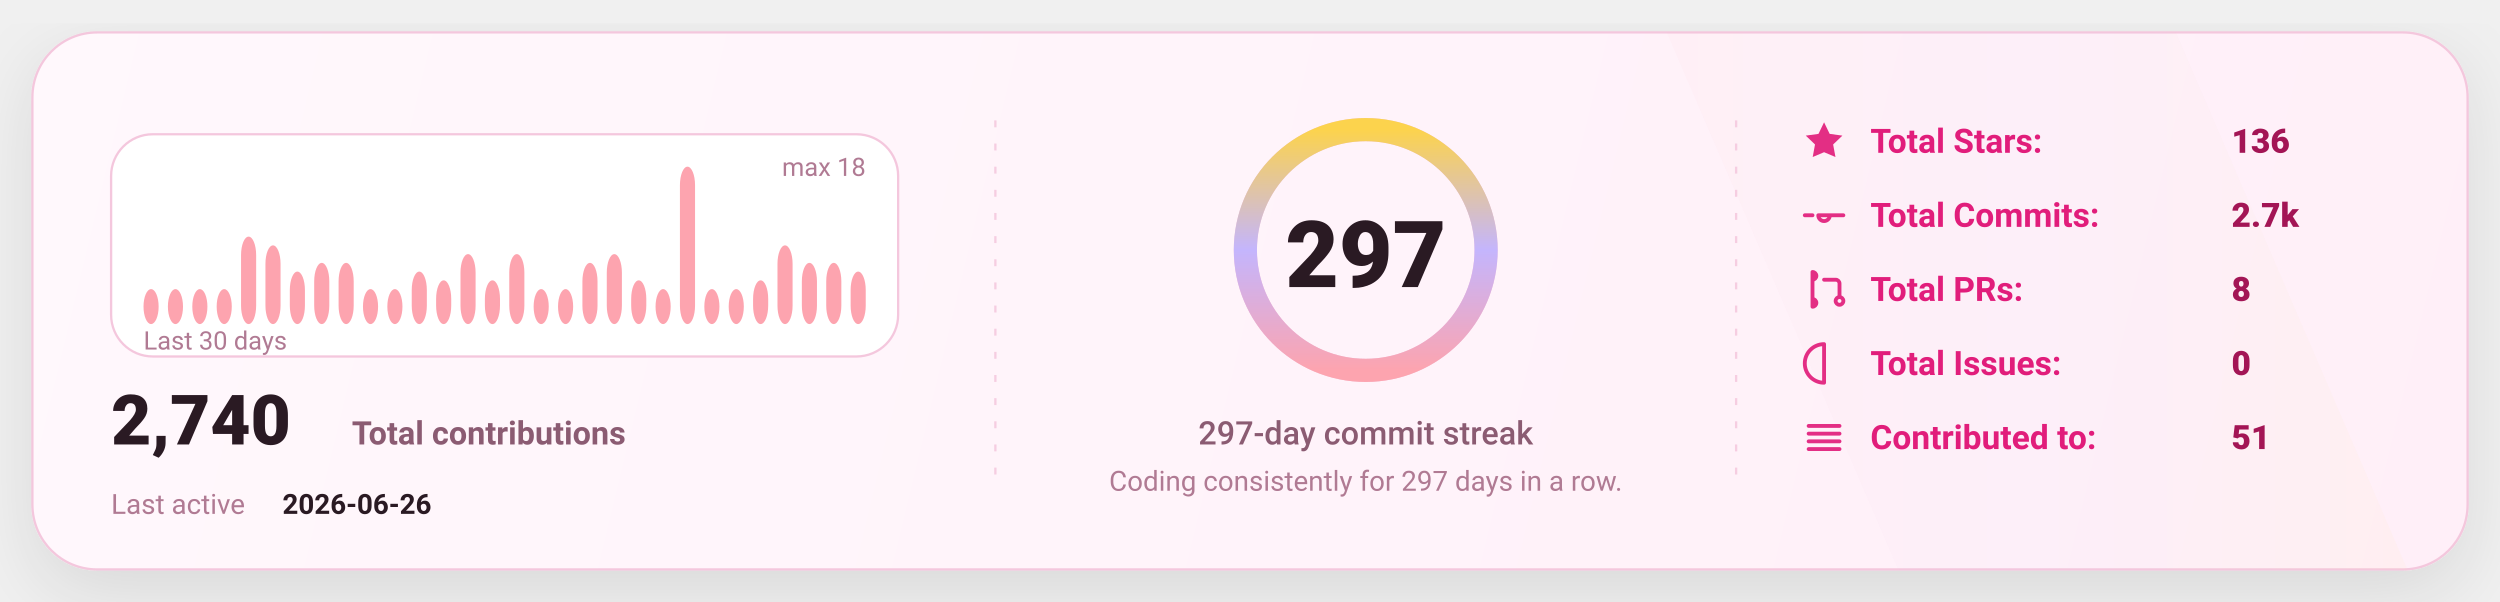
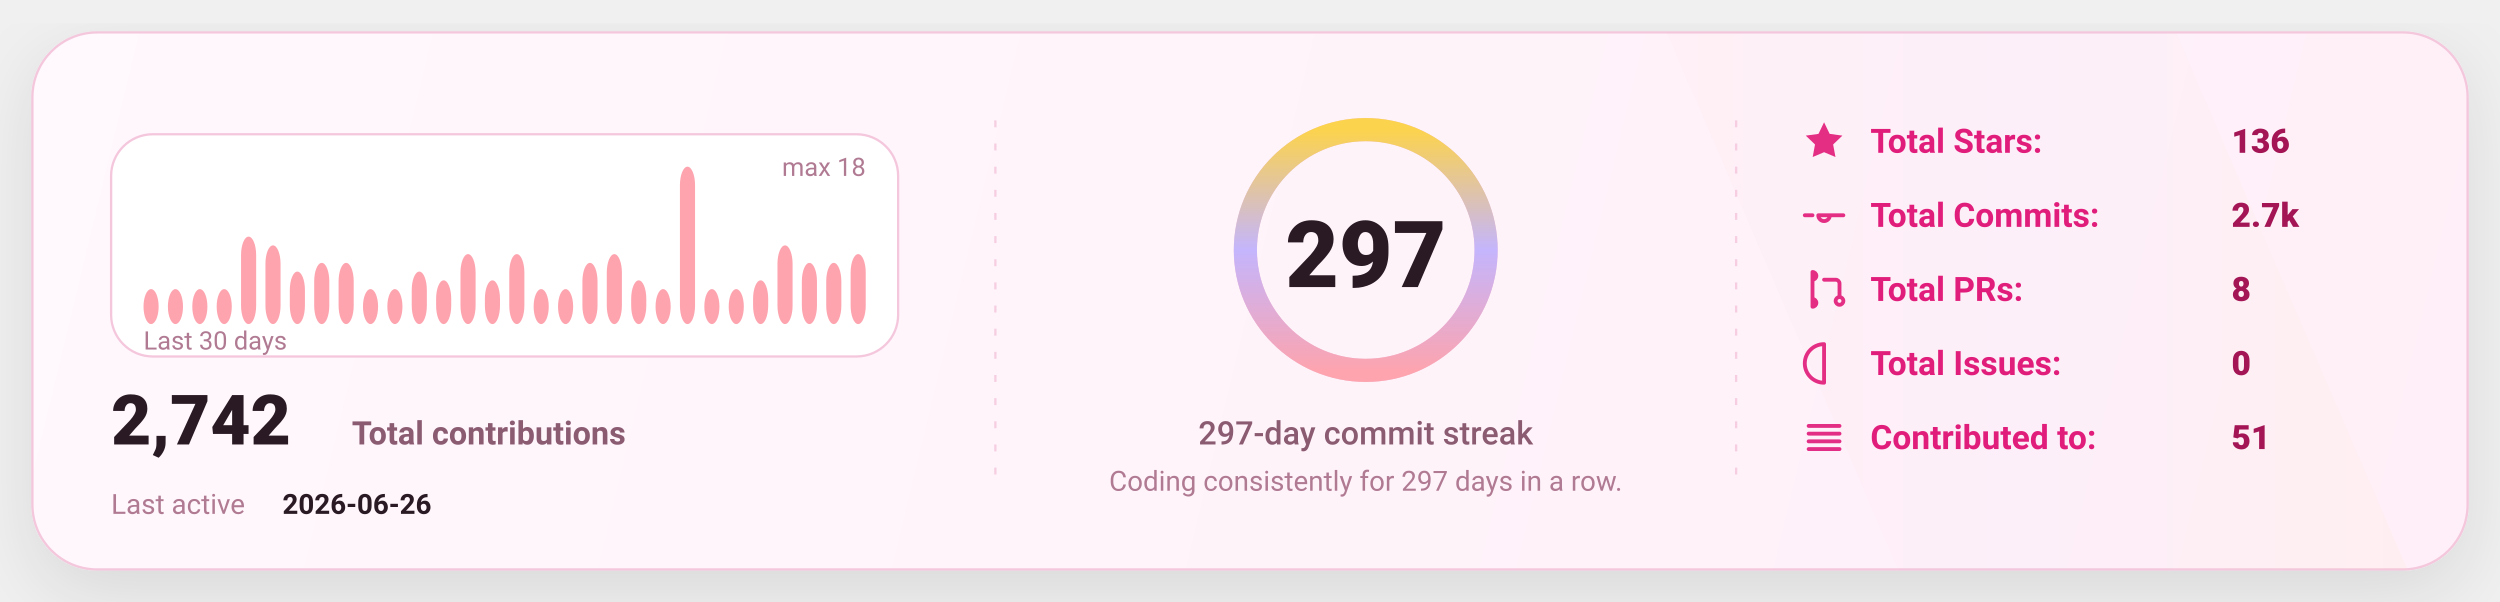
<svg xmlns="http://www.w3.org/2000/svg" width="1080" height="260" viewBox="0 0 1080 260" fill="none" role="img" aria-label="GitHub stats card">
  <defs>
    <linearGradient id="bg" x1="0" y1="0" x2="1080" y2="260" gradientUnits="userSpaceOnUse">
      <stop stop-color="#FFF8FC" />
      <stop offset="1" stop-color="#FFEFF8" />
    </linearGradient>
    <linearGradient id="accent" x1="0" y1="0" x2="1" y2="0">
      <stop offset="0" stop-color="#FDA4AF" />
      <stop offset="0.5" stop-color="#C4B5FD" />
      <stop offset="1" stop-color="#FCD34D" />
    </linearGradient>
    <linearGradient id="chartFill" x1="0" y1="0" x2="0" y2="1">
      <stop stop-color="#FDA4AF" stop-opacity="0.18" />
      <stop offset="1" stop-color="#FDA4AF" stop-opacity="0" />
    </linearGradient>
    <filter id="shadow" x="-20%" y="-20%" width="140%" height="140%">
      <feDropShadow dx="0" dy="10" stdDeviation="16" flood-color="#000000" flood-opacity="0.1" />
    </filter>
    <style>
      text { font-family: "Comic Sans MS","Trebuchet MS","Segoe UI",system-ui,-apple-system,Roboto,Helvetica,Arial,sans-serif; dominant-baseline: alphabetic; }
    </style>
  </defs>
  <rect x="14" y="14" width="1052" height="232" rx="28" fill="url(#bg)" stroke="#F4C7DD" stroke-width="1" filter="url(#shadow)" />
  <path d="M720 14     L940 14     L1040 246     L820 246 Z" fill="url(#accent)" opacity="0.04" />
  <line x1="430" y1="52" x2="430" y2="208" stroke="#F4C7DD" stroke-width="1" stroke-dasharray="3 7" opacity="0.85" />
  <line x1="430" y1="52" x2="430" y2="208" stroke="url(#accent)" stroke-width="1.4" stroke-dasharray="2 7" opacity="0.65" />
  <line x1="750" y1="52" x2="750" y2="208" stroke="#F4C7DD" stroke-width="1" stroke-dasharray="3 7" opacity="0.85" />
  <line x1="750" y1="52" x2="750" y2="208" stroke="url(#accent)" stroke-width="1.4" stroke-dasharray="2 7" opacity="0.65" />
  <g transform="translate(48,58)">
    <rect x="0" y="0" width="340" height="96" rx="18" fill="#FFFFFF" stroke="#F4C7DD" />
    <rect x="14.00" y="66.89" width="6.53" height="15.11" rx="8.00" fill="#FDA4AF" />
    <rect x="24.53" y="66.89" width="6.53" height="15.11" rx="8.00" fill="#FDA4AF" />
    <rect x="35.07" y="66.89" width="6.53" height="15.11" rx="8.00" fill="#FDA4AF" />
    <rect x="45.60" y="66.89" width="6.53" height="15.11" rx="8.00" fill="#FDA4AF" />
    <rect x="56.13" y="44.22" width="6.53" height="37.78" rx="8.00" fill="#FDA4AF" />
    <rect x="66.67" y="48.00" width="6.53" height="34.00" rx="8.00" fill="#FDA4AF" />
    <rect x="77.20" y="59.33" width="6.53" height="22.67" rx="8.00" fill="#FDA4AF" />
    <rect x="87.73" y="55.56" width="6.53" height="26.44" rx="8.00" fill="#FDA4AF" />
    <rect x="98.27" y="55.56" width="6.53" height="26.44" rx="8.00" fill="#FDA4AF" />
    <rect x="108.80" y="66.89" width="6.53" height="15.11" rx="8.00" fill="#FDA4AF" />
    <rect x="119.33" y="66.89" width="6.53" height="15.11" rx="8.00" fill="#FDA4AF" />
    <rect x="129.87" y="59.33" width="6.53" height="22.67" rx="8.00" fill="#FDA4AF" />
    <rect x="140.40" y="63.11" width="6.53" height="18.89" rx="8.00" fill="#FDA4AF" />
    <rect x="150.93" y="51.78" width="6.53" height="30.22" rx="8.00" fill="#FDA4AF" />
    <rect x="161.47" y="63.11" width="6.53" height="18.89" rx="8.00" fill="#FDA4AF" />
    <rect x="172.00" y="51.78" width="6.53" height="30.22" rx="8.00" fill="#FDA4AF" />
    <rect x="182.53" y="66.89" width="6.53" height="15.11" rx="8.00" fill="#FDA4AF" />
    <rect x="193.07" y="66.89" width="6.53" height="15.11" rx="8.00" fill="#FDA4AF" />
    <rect x="203.60" y="55.56" width="6.53" height="26.44" rx="8.00" fill="#FDA4AF" />
    <rect x="214.13" y="51.78" width="6.53" height="30.22" rx="8.00" fill="#FDA4AF" />
    <rect x="224.67" y="63.11" width="6.53" height="18.89" rx="8.00" fill="#FDA4AF" />
    <rect x="235.20" y="66.89" width="6.53" height="15.11" rx="8.00" fill="#FDA4AF" />
    <rect x="245.73" y="14.00" width="6.53" height="68.00" rx="8.00" fill="#FDA4AF" />
    <rect x="256.27" y="66.89" width="6.53" height="15.11" rx="8.00" fill="#FDA4AF" />
    <rect x="266.80" y="66.89" width="6.53" height="15.11" rx="8.00" fill="#FDA4AF" />
    <rect x="277.33" y="63.11" width="6.53" height="18.89" rx="8.00" fill="#FDA4AF" />
    <rect x="287.87" y="48.00" width="6.53" height="34.00" rx="8.00" fill="#FDA4AF" />
    <rect x="298.40" y="55.56" width="6.53" height="26.44" rx="8.00" fill="#FDA4AF" />
    <rect x="308.93" y="55.56" width="6.53" height="26.44" rx="8.00" fill="#FDA4AF" />
-     <rect x="319.47" y="59.33" width="6.53" height="22.67" rx="8.00" fill="#FDA4AF" />
+     <rect x="319.47" y="51.78" width="6.53" height="30.22" rx="8.00" fill="#FDA4AF" />
    <text x="14" y="93.00" fill="#B07A93" font-size="11">
      Last 30 days
    </text>
    <text x="326.00" y="18" text-anchor="end" fill="#B07A93" font-size="11">
      max 18
    </text>
    <g transform="translate(0,134)">
      <text x="0" y="0" fill="#2A1A23" font-size="30" font-weight="820">
-         2,740
+         2,742
      </text>
      <text x="104" y="0" fill="#8B5B72" font-size="14" font-weight="650">
        Total contributions
      </text>
      <text x="0" y="30" fill="#B07A93" font-size="12">
        Last active
      </text>
      <text x="74" y="30" fill="#2A1A23" font-size="12" font-weight="700">
        2026-06-26
      </text>
    </g>
  </g>
  <g>
    <circle cx="590" cy="108" r="52" stroke="#F4C7DD" stroke-width="10" />
    <circle cx="590" cy="108" r="52" stroke="url(#accent)" stroke-width="10" stroke-linecap="round" stroke-dasharray="326.73 326.73" transform="rotate(-90 590 108)" />
    <text x="590" y="124.00" text-anchor="middle" fill="#2A1A23" font-size="40" font-weight="900">
      297
    </text>
    <text x="590" y="192.00" text-anchor="middle" fill="#8B5B72" font-size="14" font-weight="450">
      297-day commit streak
    </text>
    <text x="590" y="212.00" text-anchor="middle" fill="#B07A93" font-size="12" font-weight="420">
      Coding consistently for 297 days in a row.
    </text>
  </g>
  <g transform="translate(778,66)">
    <g transform="translate(0,0)">
      <g transform="translate(0,-15)">
        <svg x="0" y="0" width="20" height="20" viewBox="0 0 24 24" fill="none">
          <path d="M12 2.2l2.9 6 6.6.9-4.8 4.6 1.2 6.5L12 17.7 6.1 20.2l1.2-6.5-4.8-4.6 6.6-.9L12 2.2z" fill="#E11D7B" opacity="0.92" />
        </svg>
      </g>
      <text x="30" y="0" fill="#E11D7B" font-size="14.5" font-weight="650">
            Total Stars:
          </text>
      <text x="186" y="0" fill="#A31555" font-size="14.5" font-weight="850">
            136
          </text>
    </g>
    <g transform="translate(0,32)">
      <g transform="translate(0,-15)">
        <svg x="0" y="0" width="20" height="20" viewBox="0 0 24 24" fill="none">
          <path d="M9 12a3 3 0 1 0 6 0Zm-7 0h4m8 0h8" stroke="#E11D7B" stroke-width="2" stroke-linecap="round" stroke-linejoin="round" opacity="0.92" />
        </svg>
      </g>
      <text x="30" y="0" fill="#E11D7B" font-size="14.5" font-weight="650">
            Total Commits:
          </text>
      <text x="186" y="0" fill="#A31555" font-size="14.5" font-weight="850">
            2.7k
          </text>
    </g>
    <g transform="translate(0,64)">
      <g transform="translate(0,-15)">
        <svg x="0" y="0" width="20" height="20" viewBox="0 0 24 24" fill="none">
          <path d="M6 4v16m0-13a2 2 0 1 0 0-4Zm0 14a2 2 0 1 0 0-4Zm6-14h6a2 2 0 0 1 2 2v7m0 0a2 2 0 1 0 0 4 2 2 0 0 0 0-4Z" stroke="#E11D7B" stroke-width="2" stroke-linecap="round" stroke-linejoin="round" opacity="0.92" />
        </svg>
      </g>
      <text x="30" y="0" fill="#E11D7B" font-size="14.5" font-weight="650">
            Total PRs:
          </text>
      <text x="186" y="0" fill="#A31555" font-size="14.5" font-weight="850">
            8
          </text>
    </g>
    <g transform="translate(0,96)">
      <g transform="translate(0,-15)">
        <svg x="0" y="0" width="20" height="20" viewBox="0 0 24 24" fill="none">
          <path d="M12 2a10 10 0 1 0 0 20Zm0 6v6m0 4h.01" stroke="#E11D7B" stroke-width="2" stroke-linecap="round" stroke-linejoin="round" opacity="0.92" />
        </svg>
      </g>
      <text x="30" y="0" fill="#E11D7B" font-size="14.5" font-weight="650">
            Total Issues:
          </text>
      <text x="186" y="0" fill="#A31555" font-size="14.5" font-weight="850">
            0
          </text>
    </g>
    <g transform="translate(0,128)">
      <g transform="translate(0,-15)">
        <svg x="0" y="0" width="20" height="20" viewBox="0 0 24 24" fill="none">
          <path d="M4 6h16M4 10h16M4 14h16M4 18h16" stroke="#E11D7B" stroke-width="2" stroke-linecap="round" stroke-linejoin="round" opacity="0.92" />
        </svg>
      </g>
      <text x="30" y="0" fill="#E11D7B" font-size="14.5" font-weight="650">
            Contributed to:
          </text>
      <text x="186" y="0" fill="#A31555" font-size="14.5" font-weight="850">
            51
          </text>
    </g>
  </g>
</svg>
